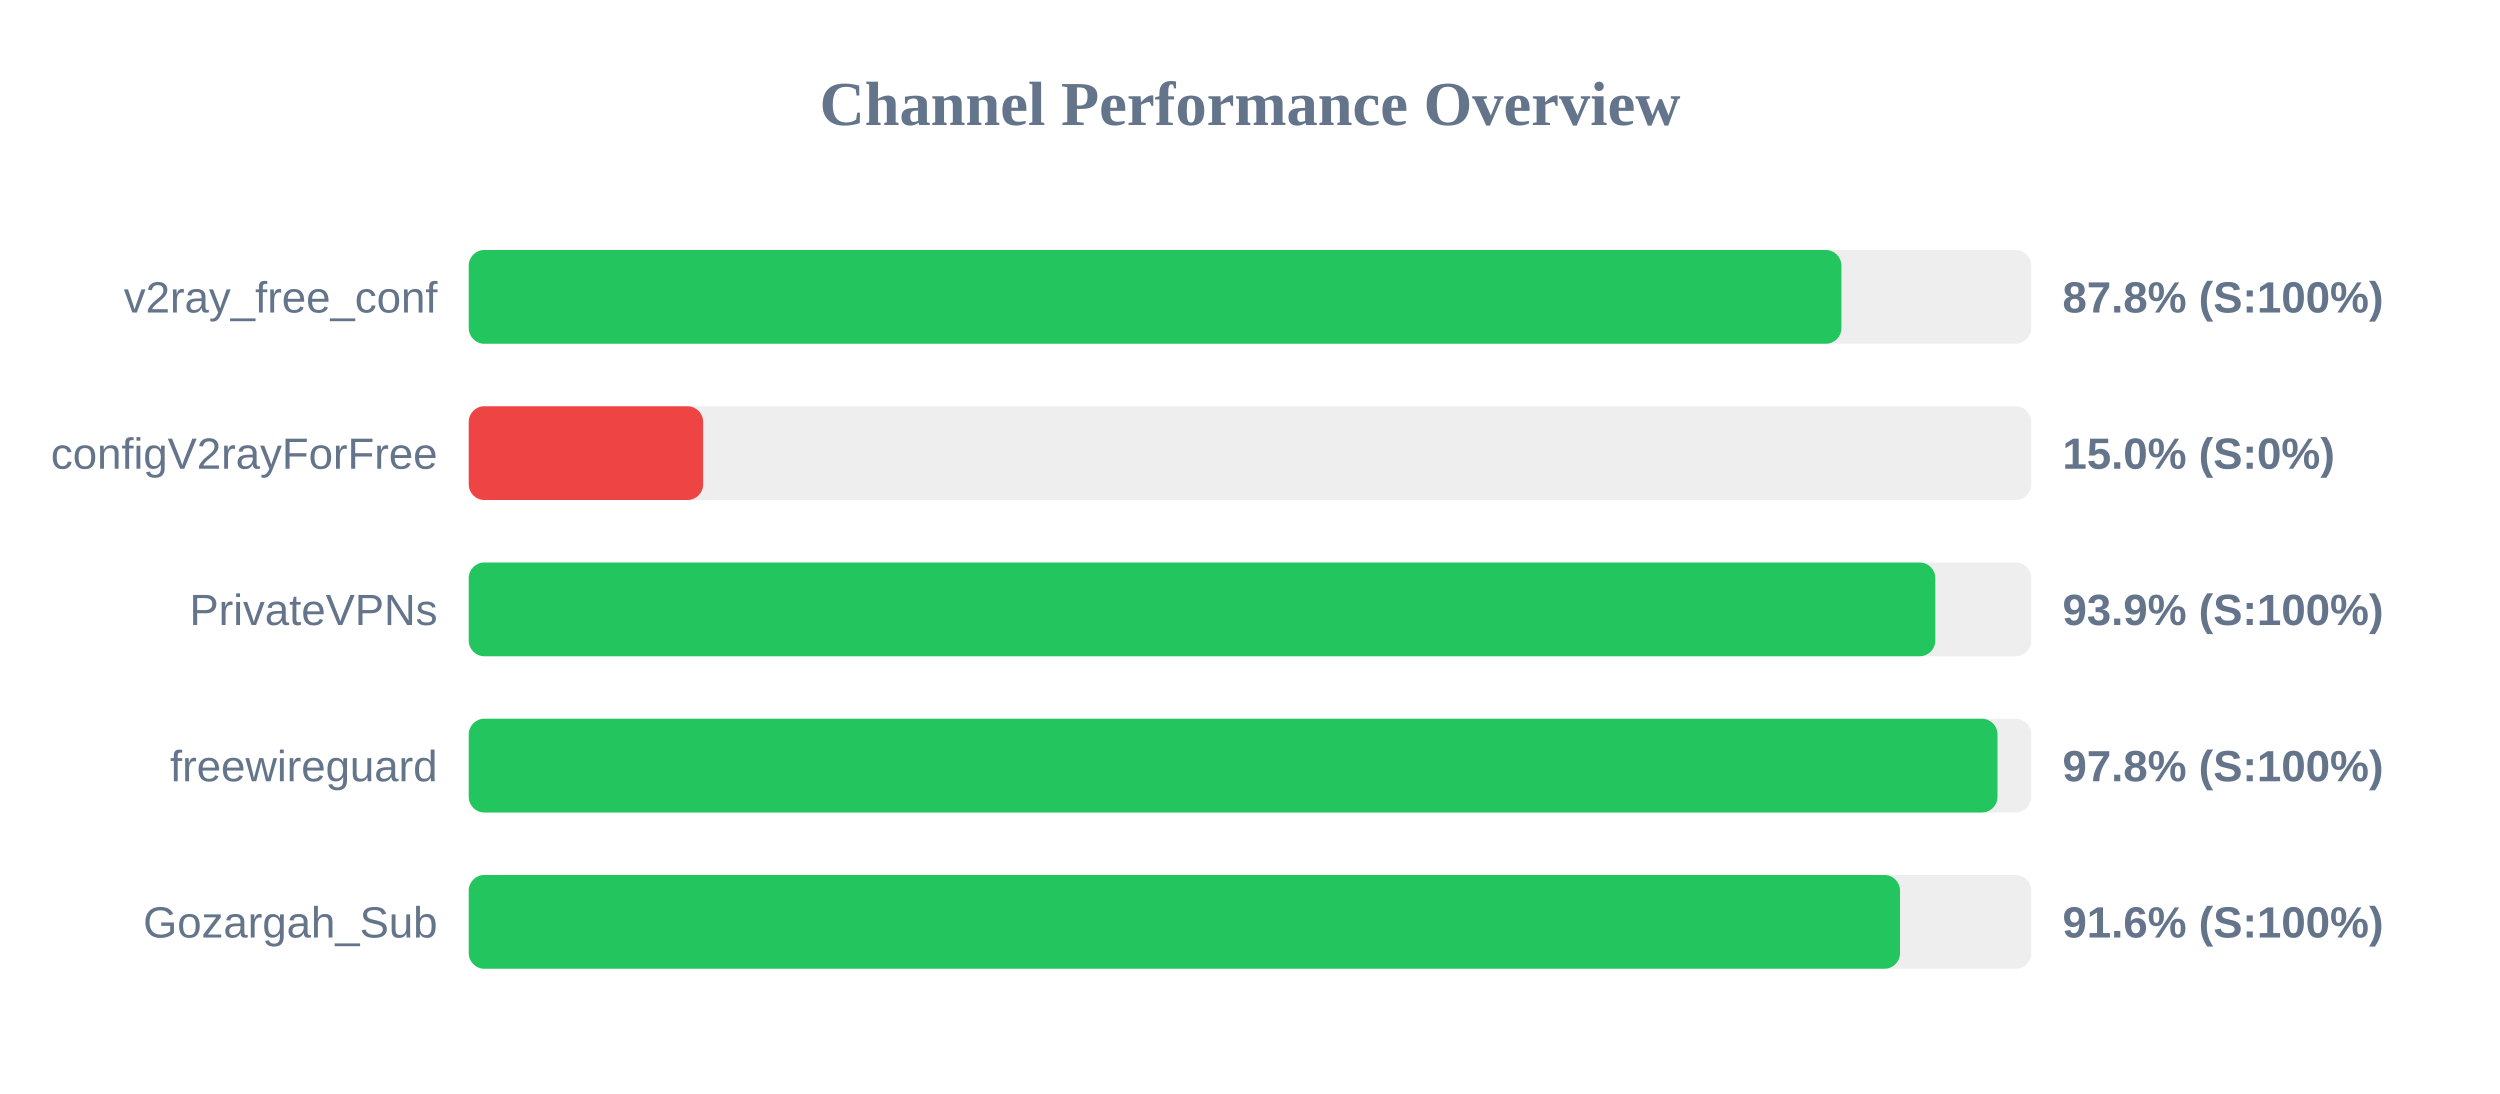
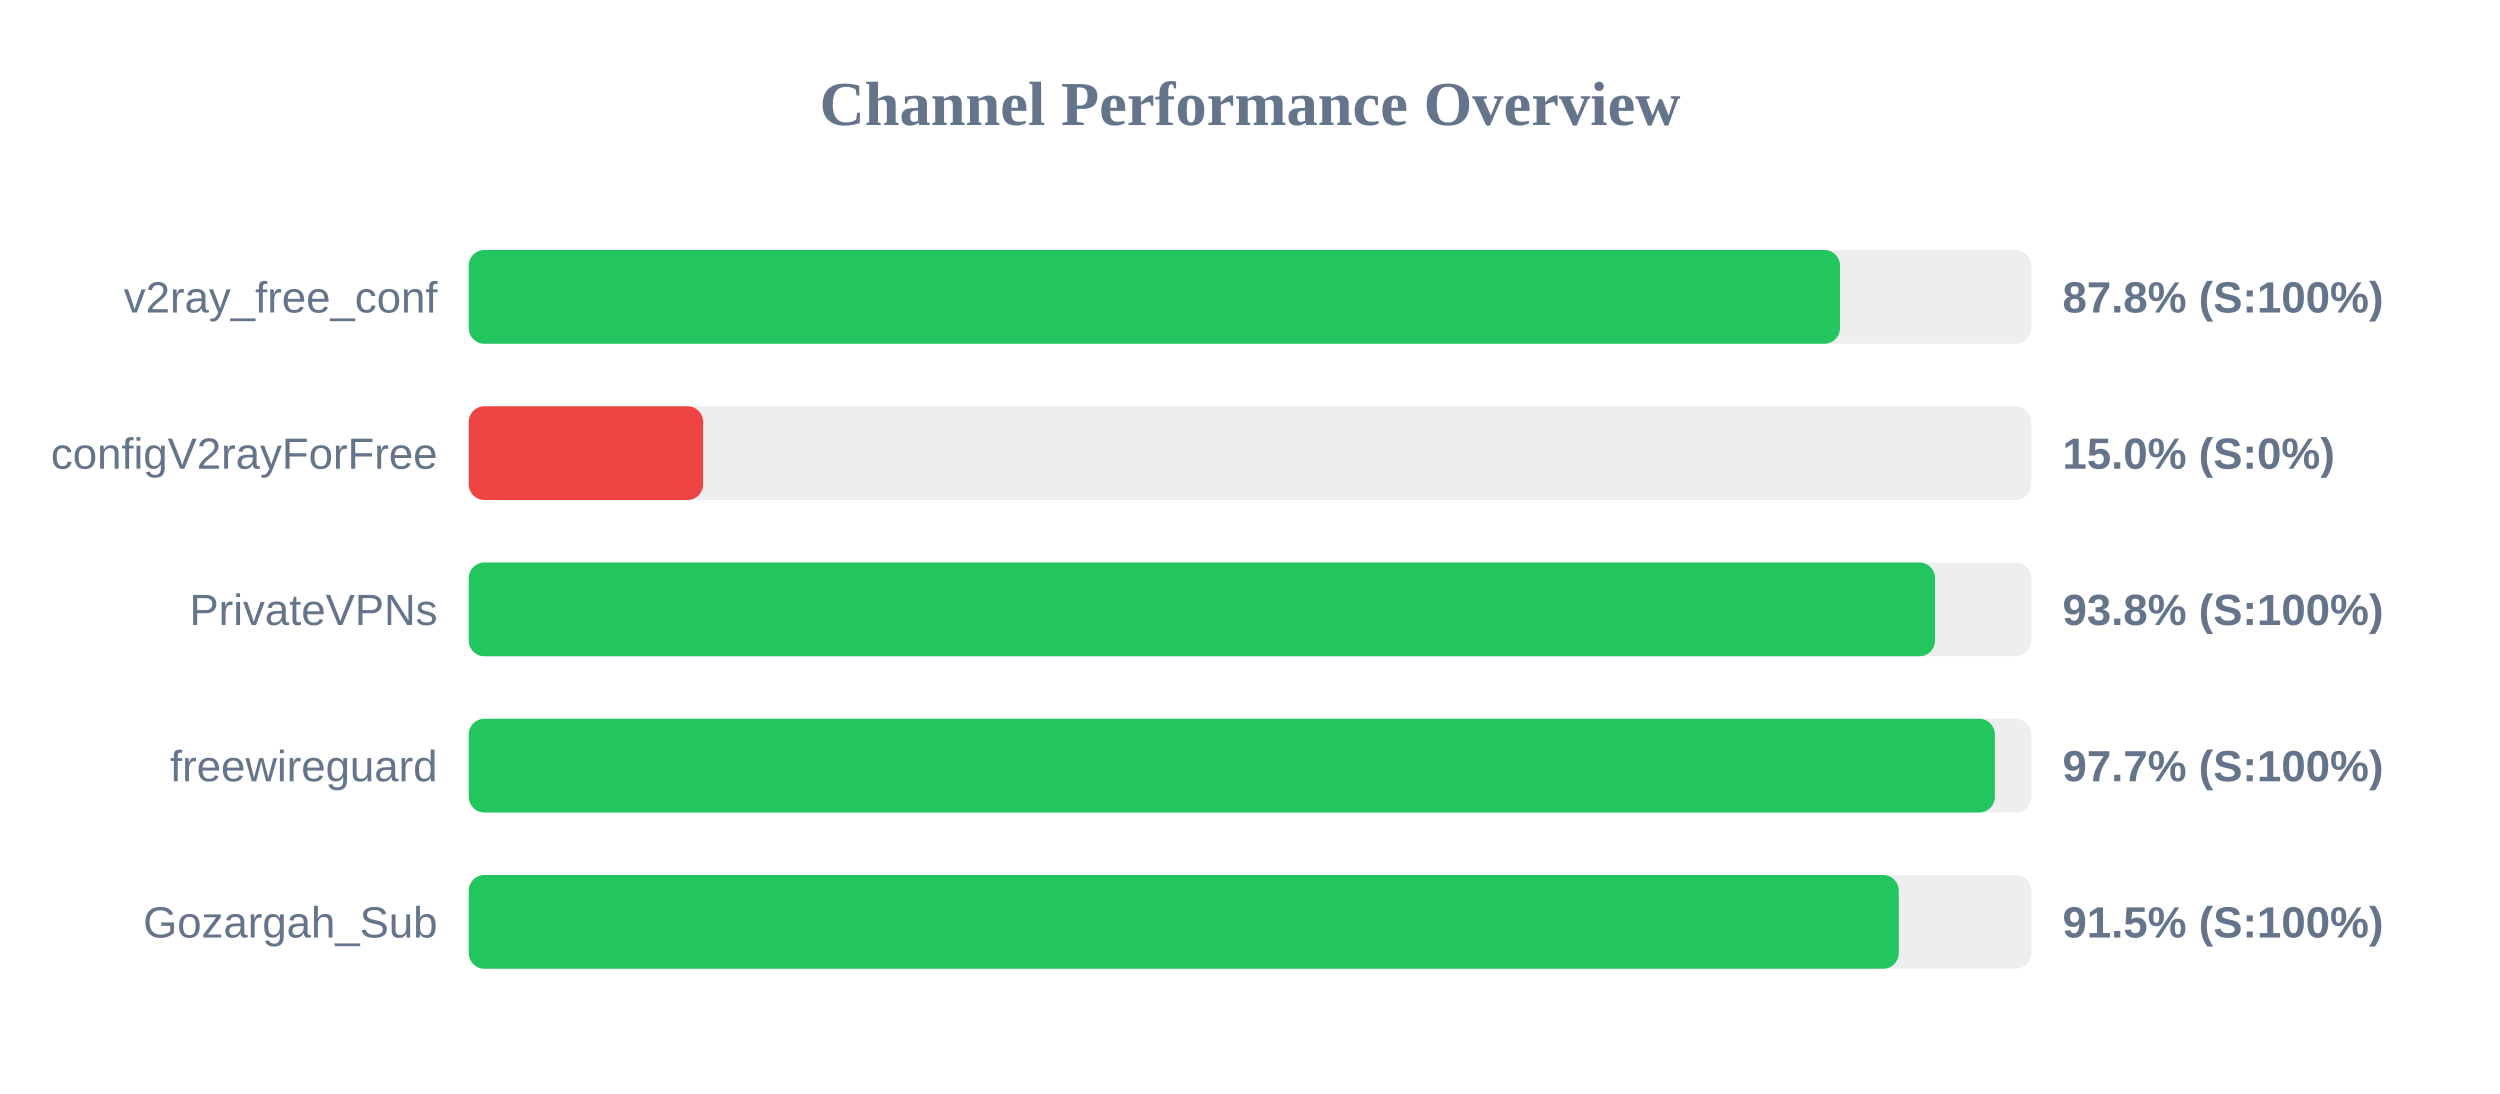
<svg xmlns="http://www.w3.org/2000/svg" width="800" height="350" version="1.1">
  <style>
        .row { font: 14px Arial; fill: #64748b; }
        .score { font: bold 14px Arial; fill: #64748b; }
    </style>
  <text x="400" y="40" text-anchor="middle" font-size="20px" font-weight="bold" fill="#64748b">Channel Performance Overview</text>
  <rect x="150" y="80" width="500" height="30" fill="#eee" rx="5" />
-   <rect x="150" y="80" width="439.25" height="30" fill="#22c55e" rx="5" />
+   <rect x="150" y="80" width="438.8" height="30" fill="#22c55e" rx="5" />
  <text x="140" y="100" text-anchor="end" class="row">v2ray_free_conf</text>
  <text x="660" y="100" text-anchor="start" class="score">87.8% (S:100%)</text>
  <rect x="150" y="130" width="500" height="30" fill="#eee" rx="5" />
  <rect x="150" y="130" width="75.0" height="30" fill="#ef4444" rx="5" />
  <text x="140" y="150" text-anchor="end" class="row">configV2rayForFree</text>
  <text x="660" y="150" text-anchor="start" class="score">15.0% (S:0%)</text>
  <rect x="150" y="180" width="500" height="30" fill="#eee" rx="5" />
-   <rect x="150" y="180" width="469.3" height="30" fill="#22c55e" rx="5" />
+   <rect x="150" y="180" width="469.2" height="30" fill="#22c55e" rx="5" />
  <text x="140" y="200" text-anchor="end" class="row">PrivateVPNs</text>
-   <text x="660" y="200" text-anchor="start" class="score">93.9% (S:100%)</text>
+   <text x="660" y="200" text-anchor="start" class="score">93.8% (S:100%)</text>
  <rect x="150" y="230" width="500" height="30" fill="#eee" rx="5" />
-   <rect x="150" y="230" width="489.2" height="30" fill="#22c55e" rx="5" />
+   <rect x="150" y="230" width="488.35" height="30" fill="#22c55e" rx="5" />
  <text x="140" y="250" text-anchor="end" class="row">freewireguard</text>
-   <text x="660" y="250" text-anchor="start" class="score">97.8% (S:100%)</text>
+   <text x="660" y="250" text-anchor="start" class="score">97.7% (S:100%)</text>
  <rect x="150" y="280" width="500" height="30" fill="#eee" rx="5" />
-   <rect x="150" y="280" width="458.0" height="30" fill="#22c55e" rx="5" />
+   <rect x="150" y="280" width="457.6" height="30" fill="#22c55e" rx="5" />
  <text x="140" y="300" text-anchor="end" class="row">Gozargah_Sub</text>
-   <text x="660" y="300" text-anchor="start" class="score">91.6% (S:100%)</text>
+   <text x="660" y="300" text-anchor="start" class="score">91.5% (S:100%)</text>
</svg>
